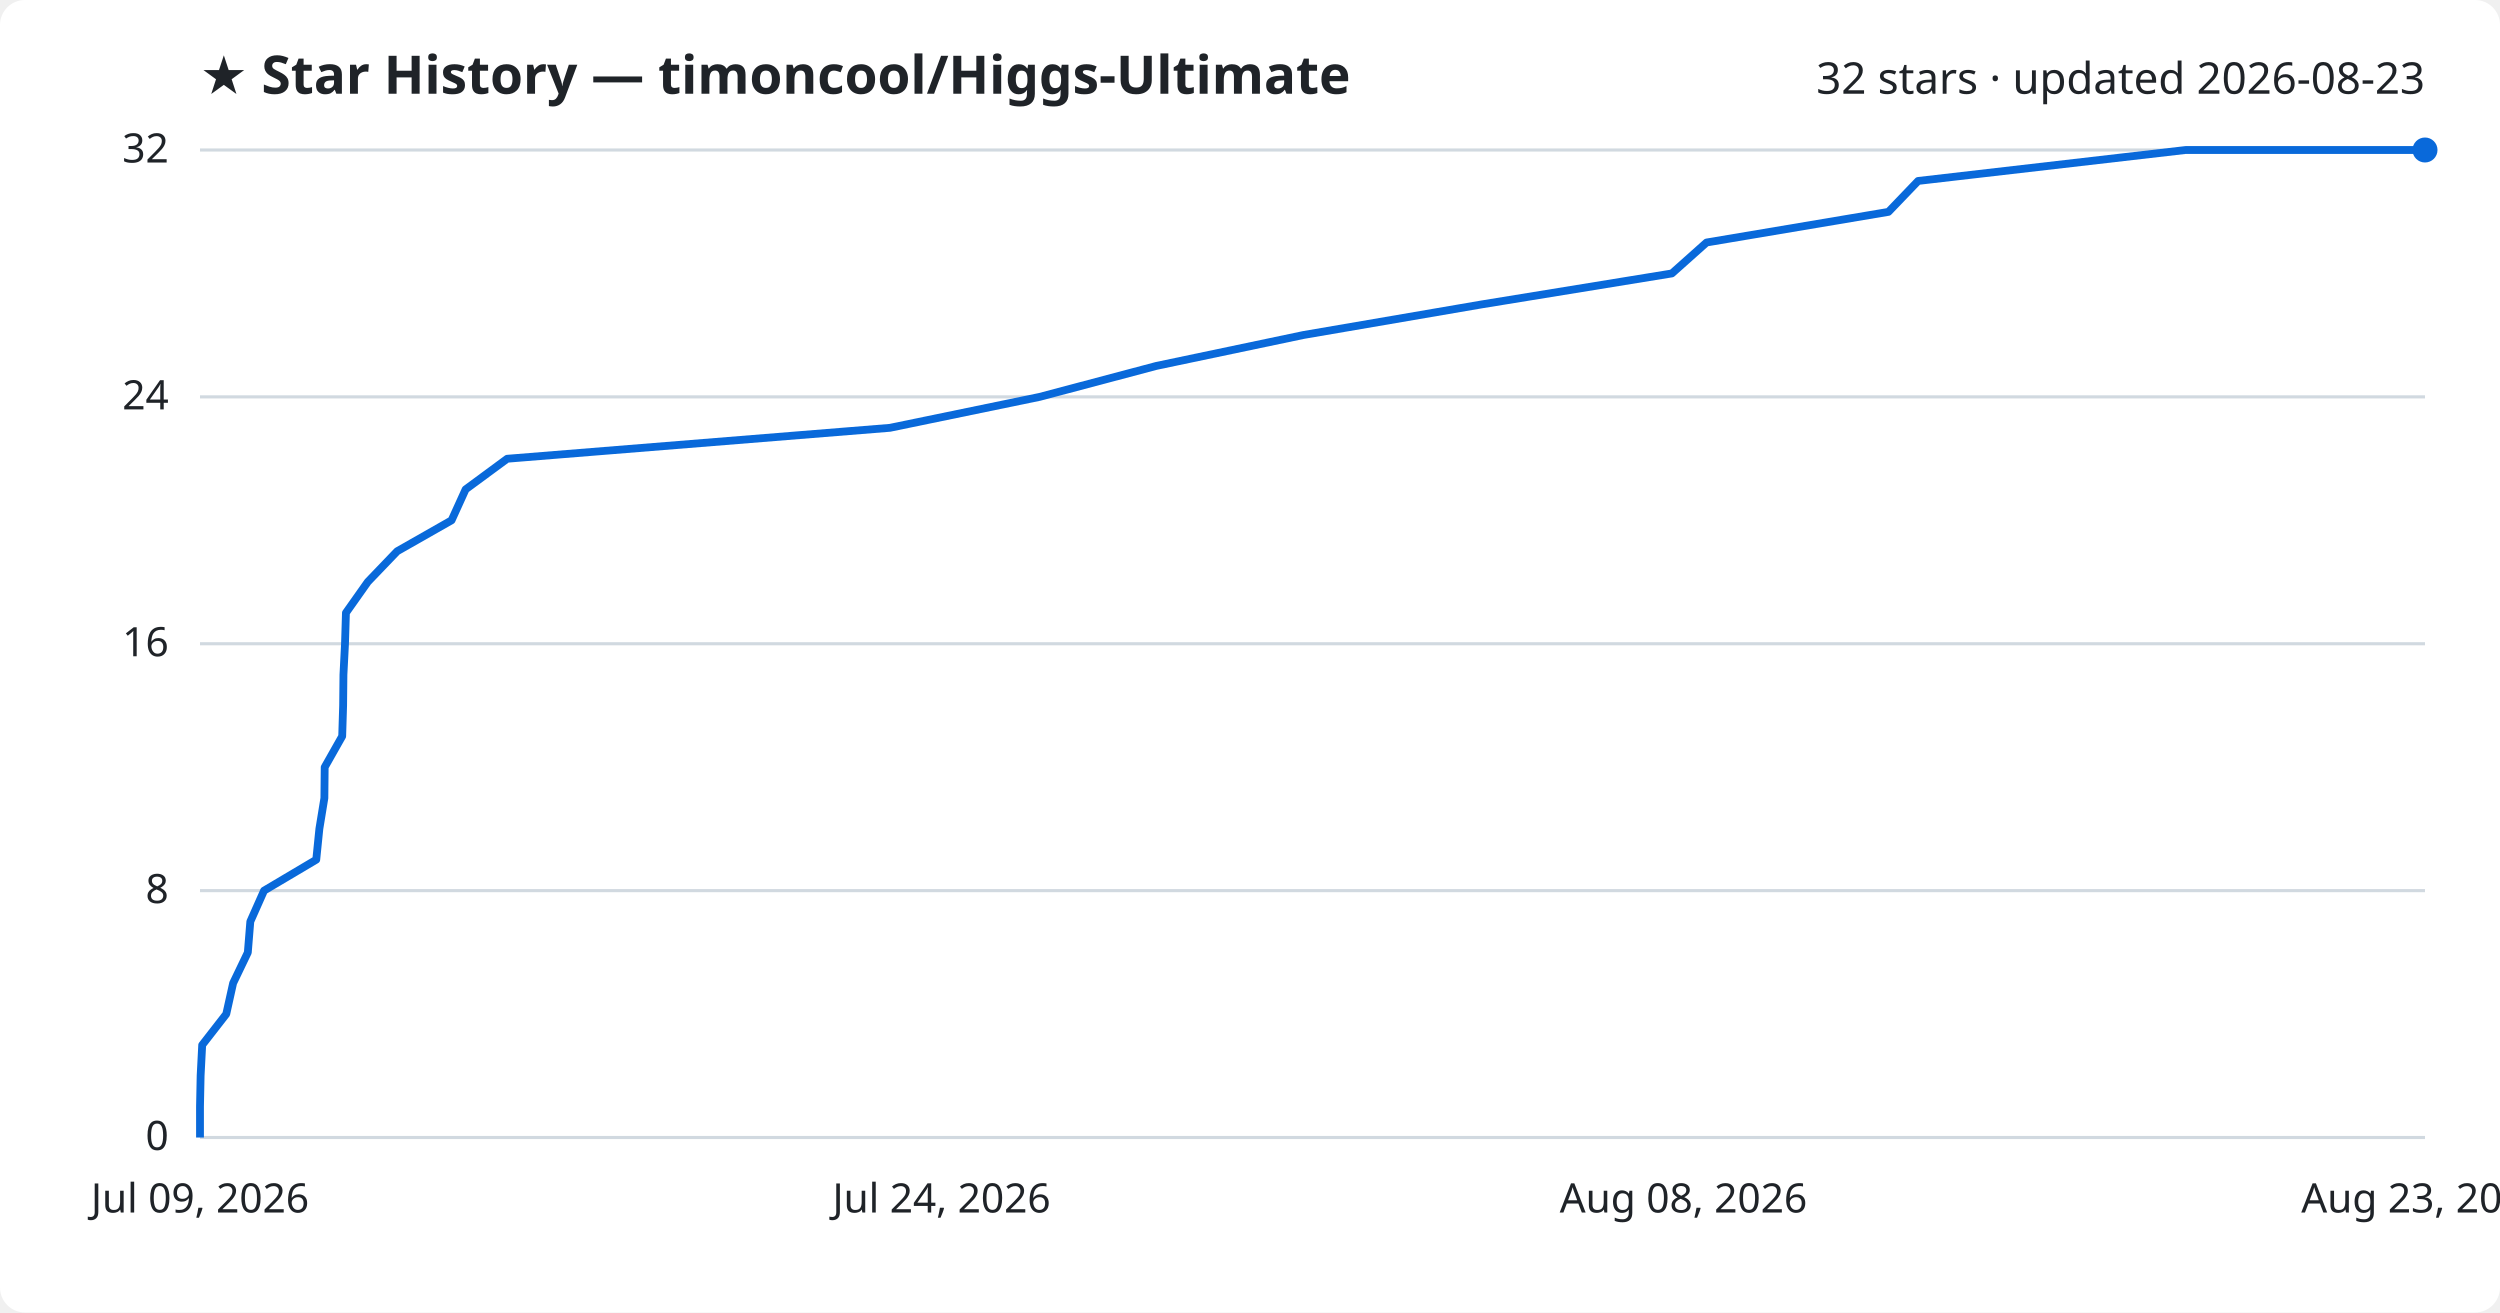
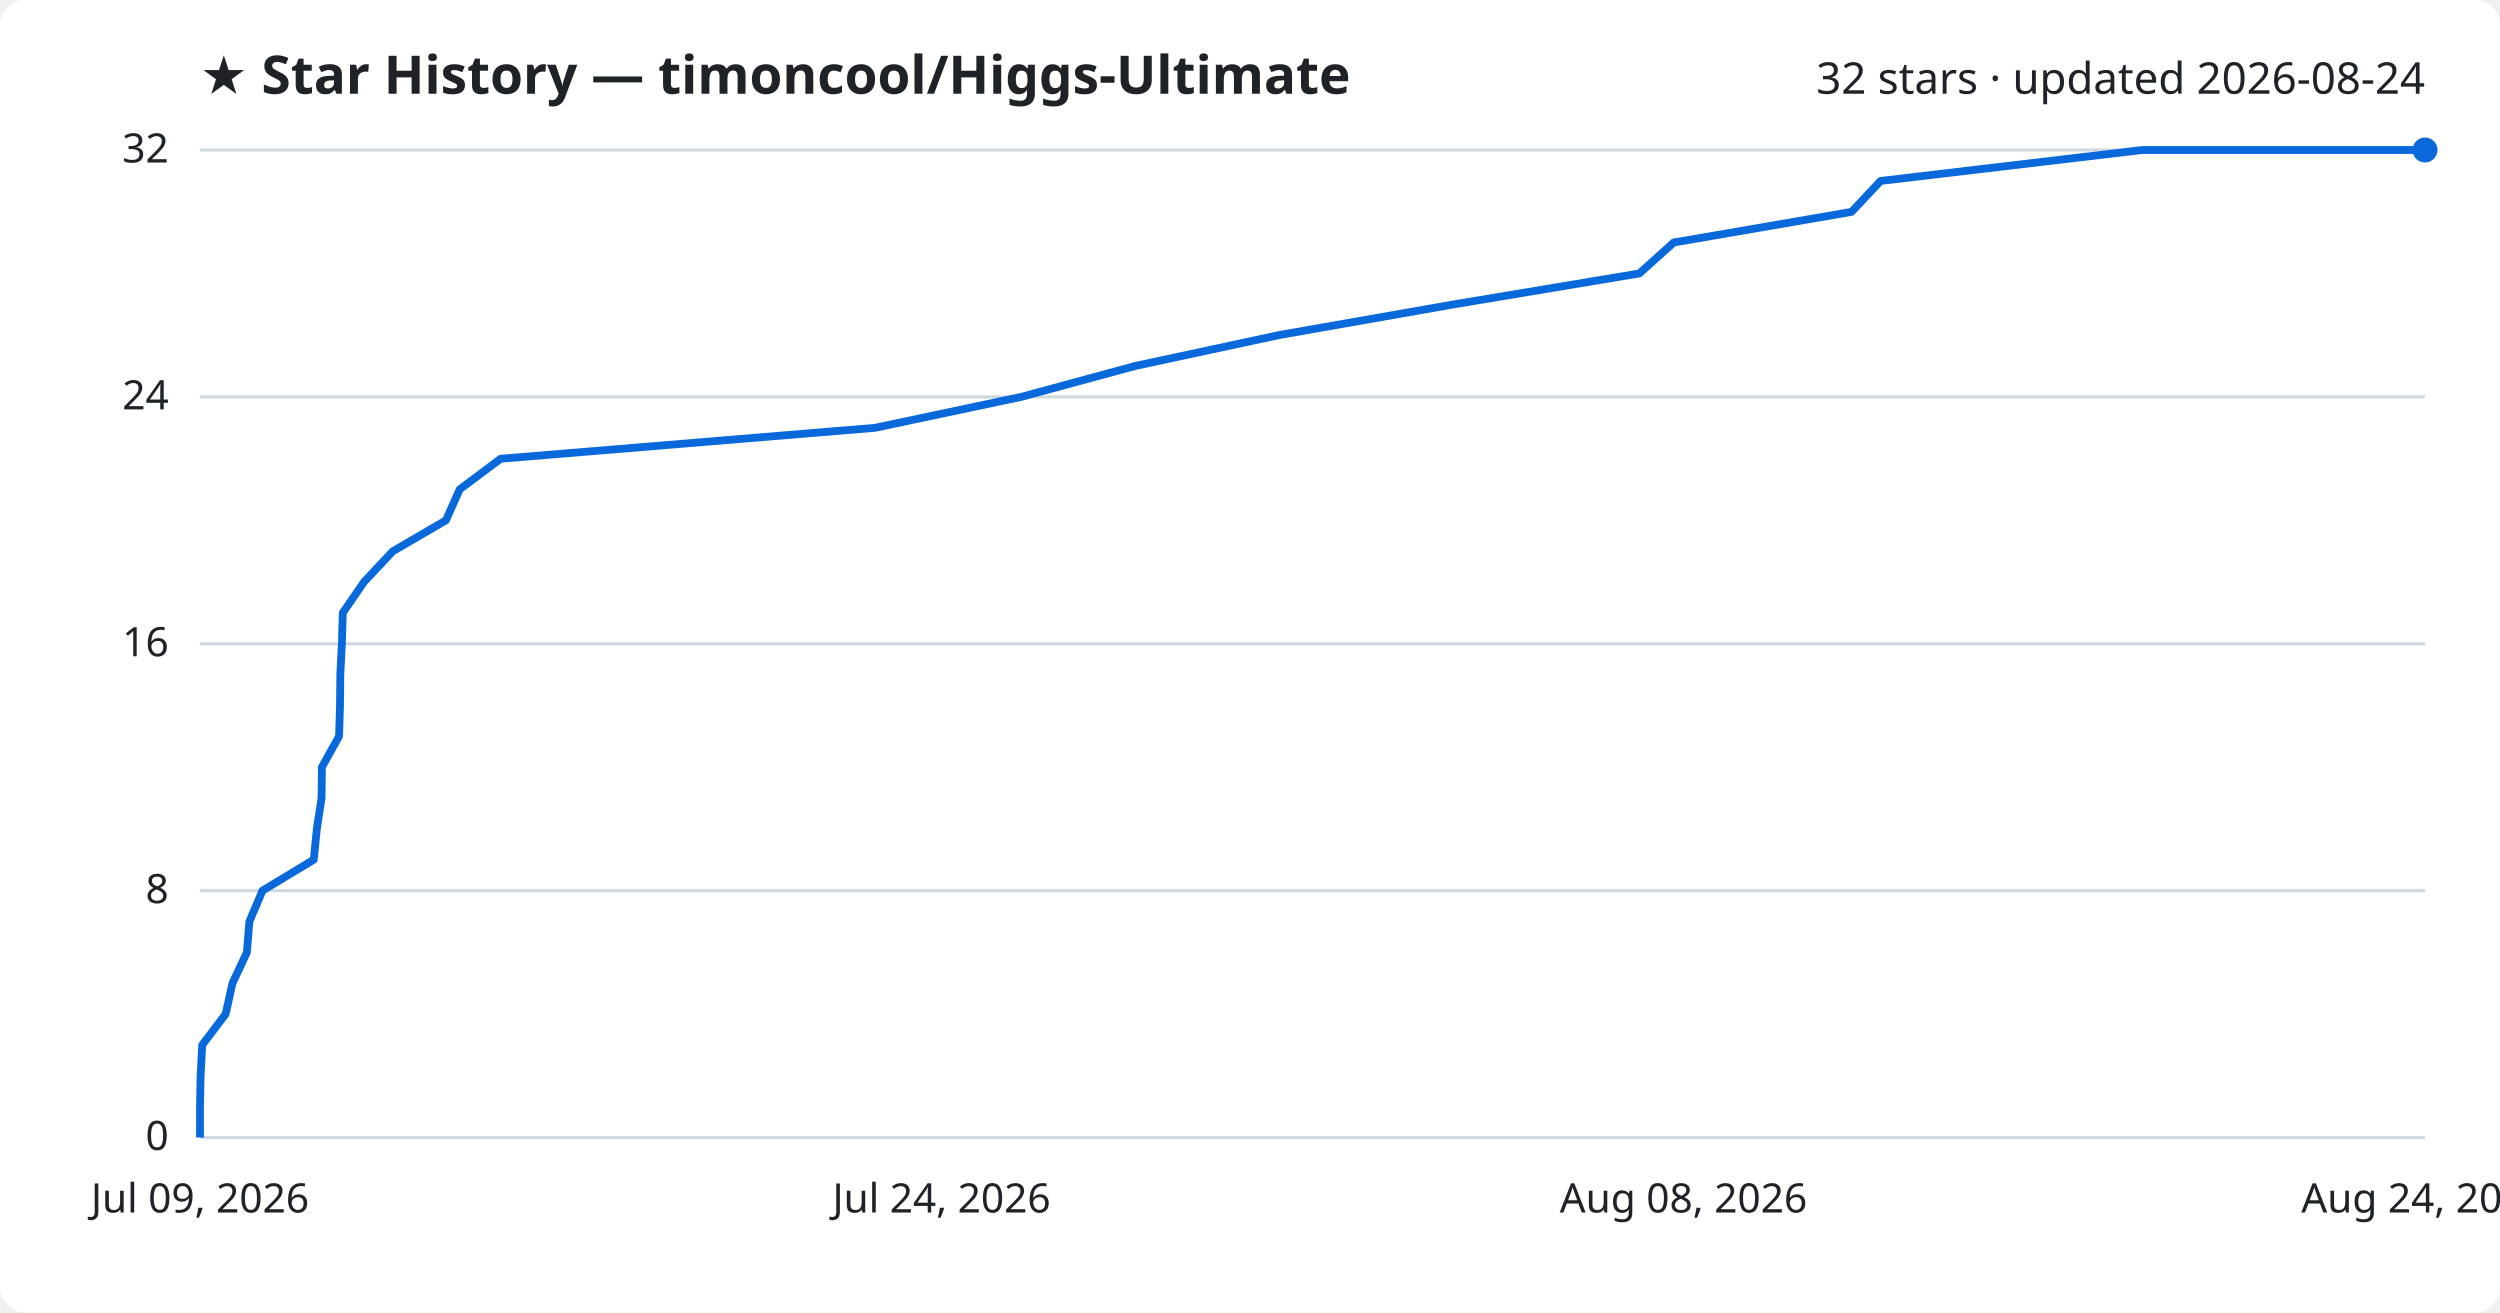
<svg xmlns="http://www.w3.org/2000/svg" viewBox="0 0 800 420" font-family="Segoe UI, sans-serif">
  <rect width="800" height="420" fill="#ffffff" rx="8" />
  <text x="64" y="30" fill="#1f2328" font-size="17" font-weight="700">★ Star History — timoncool/Higgs-Ultimate</text>
-   <text x="776" y="30" fill="#1f2328" font-size="14" text-anchor="end">32 stars · updated 2026-08-23</text>
+   <text x="776" y="30" fill="#1f2328" font-size="14" text-anchor="end">32 stars · updated 2026-08-24</text>
  <line x1="64" y1="364.0" x2="776" y2="364.0" stroke="#d1d9e0" stroke-width="1" />
  <text x="54" y="368.0" fill="#1f2328" font-size="13" text-anchor="end">0</text>
  <line x1="64" y1="285.0" x2="776" y2="285.0" stroke="#d1d9e0" stroke-width="1" />
  <text x="54" y="289.0" fill="#1f2328" font-size="13" text-anchor="end">8</text>
  <line x1="64" y1="206.0" x2="776" y2="206.0" stroke="#d1d9e0" stroke-width="1" />
  <text x="54" y="210.0" fill="#1f2328" font-size="13" text-anchor="end">16</text>
  <line x1="64" y1="127.0" x2="776" y2="127.0" stroke="#d1d9e0" stroke-width="1" />
  <text x="54" y="131.0" fill="#1f2328" font-size="13" text-anchor="end">24</text>
  <line x1="64" y1="48.0" x2="776" y2="48.0" stroke="#d1d9e0" stroke-width="1" />
  <text x="54" y="52.0" fill="#1f2328" font-size="13" text-anchor="end">32</text>
-   <path d="M64.0,364.0 L64.0,354.1 L64.2,344.2 L64.7,334.4 L72.4,324.5 L74.6,314.6 L79.3,304.8 L80.1,294.9 L84.5,285.0 L101.2,275.1 L102.2,265.2 L103.8,255.4 L103.9,245.5 L109.5,235.6 L109.8,225.8 L109.9,215.9 L110.4,206.0 L110.7,196.1 L117.7,186.2 L127.1,176.4 L144.5,166.5 L149.0,156.6 L162.3,146.8 L284.8,136.9 L332.7,127.0 L370.0,117.1 L417.1,107.2 L474.2,97.4 L535.0,87.5 L546.1,77.6 L604.3,67.8 L613.8,57.9 L699.4,48.0 L776.0,48.0" fill="none" stroke="#0969da" stroke-width="2.5" stroke-linejoin="round" />
+   <path d="M64.0,364.0 L64.0,354.1 L64.2,344.2 L64.7,334.4 L72.2,324.5 L74.4,314.6 L79.0,304.8 L79.8,294.9 L84.0,285.0 L100.4,275.1 L101.4,265.2 L102.9,255.4 L103.0,245.5 L108.5,235.6 L108.8,225.8 L108.9,215.9 L109.4,206.0 L109.7,196.1 L116.5,186.2 L125.7,176.4 L142.7,166.5 L147.1,156.6 L160.2,146.8 L280.0,136.9 L326.8,127.0 L363.3,117.1 L409.4,107.2 L465.2,97.4 L524.6,87.5 L535.6,77.6 L592.5,67.8 L601.8,57.9 L685.5,48.0 L776.0,48.0" fill="none" stroke="#0969da" stroke-width="2.5" stroke-linejoin="round" />
  <circle cx="776.0" cy="48.0" r="4" fill="#0969da" />
  <text x="64.0" y="388" fill="#1f2328" font-size="13" text-anchor="middle">Jul 09, 2026</text>
  <text x="301.3" y="388" fill="#1f2328" font-size="13" text-anchor="middle">Jul 24, 2026</text>
  <text x="538.7" y="388" fill="#1f2328" font-size="13" text-anchor="middle">Aug 08, 2026</text>
-   <text x="776.0" y="388" fill="#1f2328" font-size="13" text-anchor="middle">Aug 23, 2026</text>
+   <text x="776.0" y="388" fill="#1f2328" font-size="13" text-anchor="middle">Aug 24, 2026</text>
</svg>
